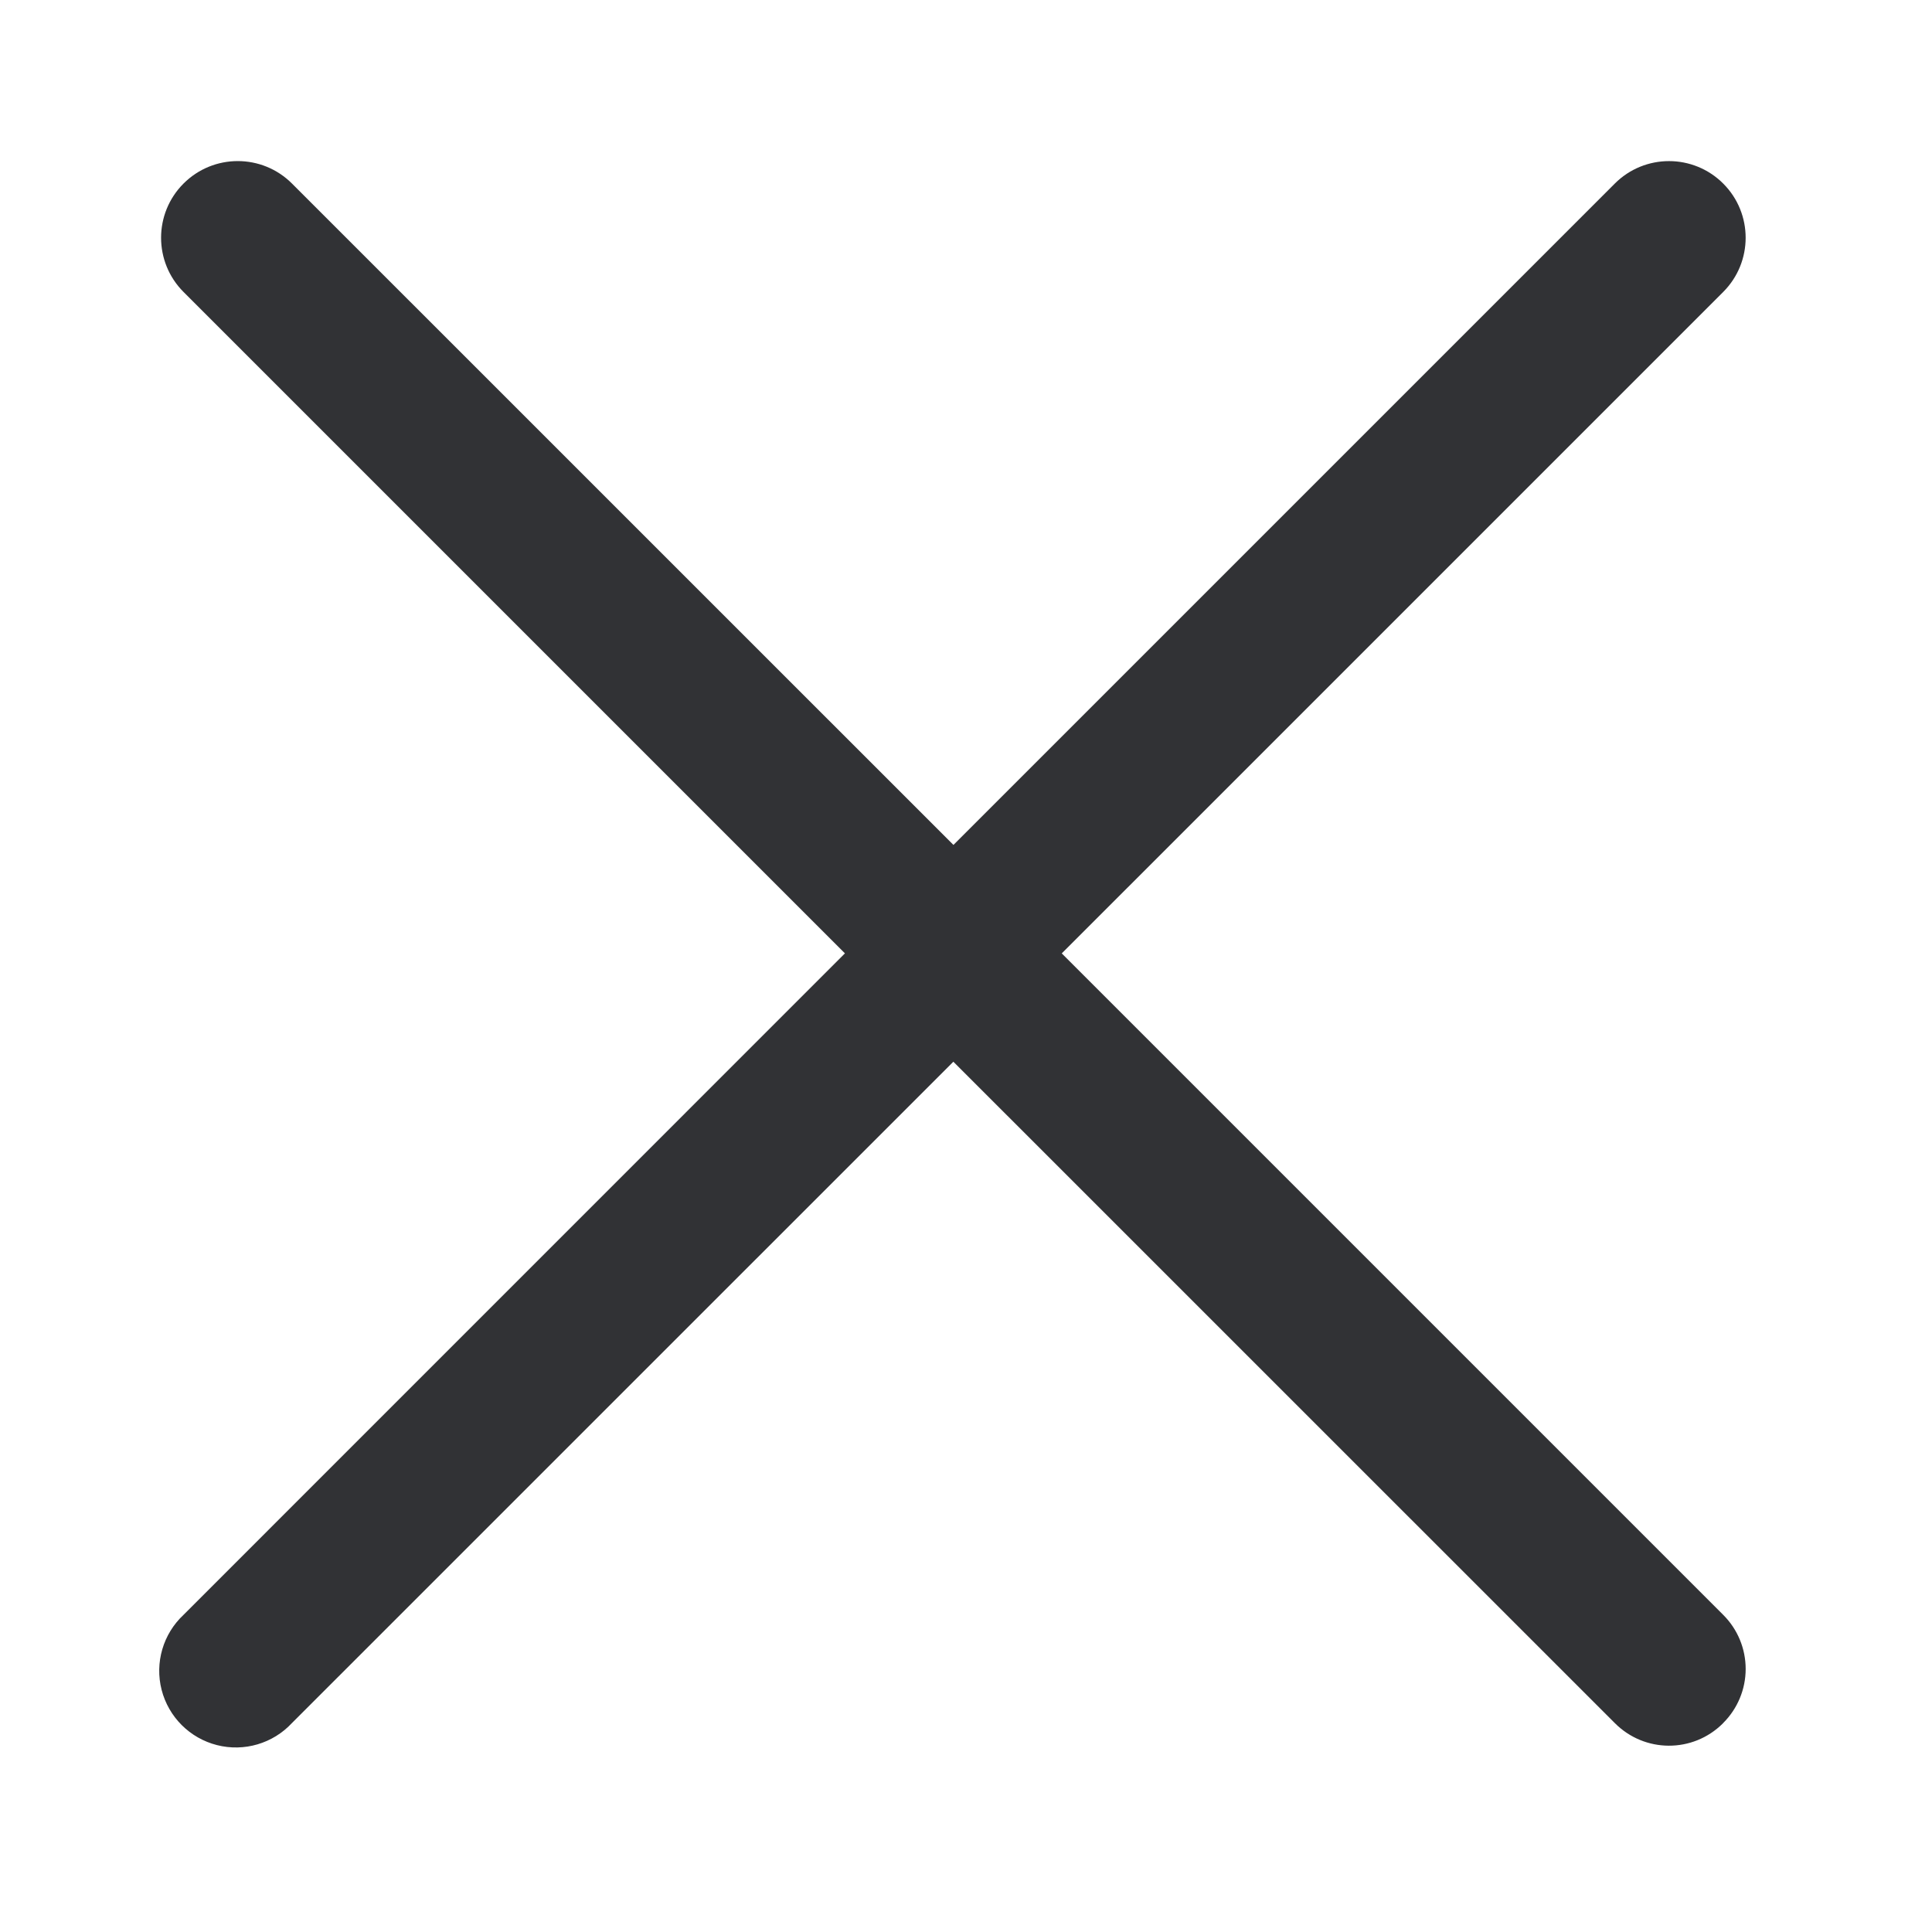
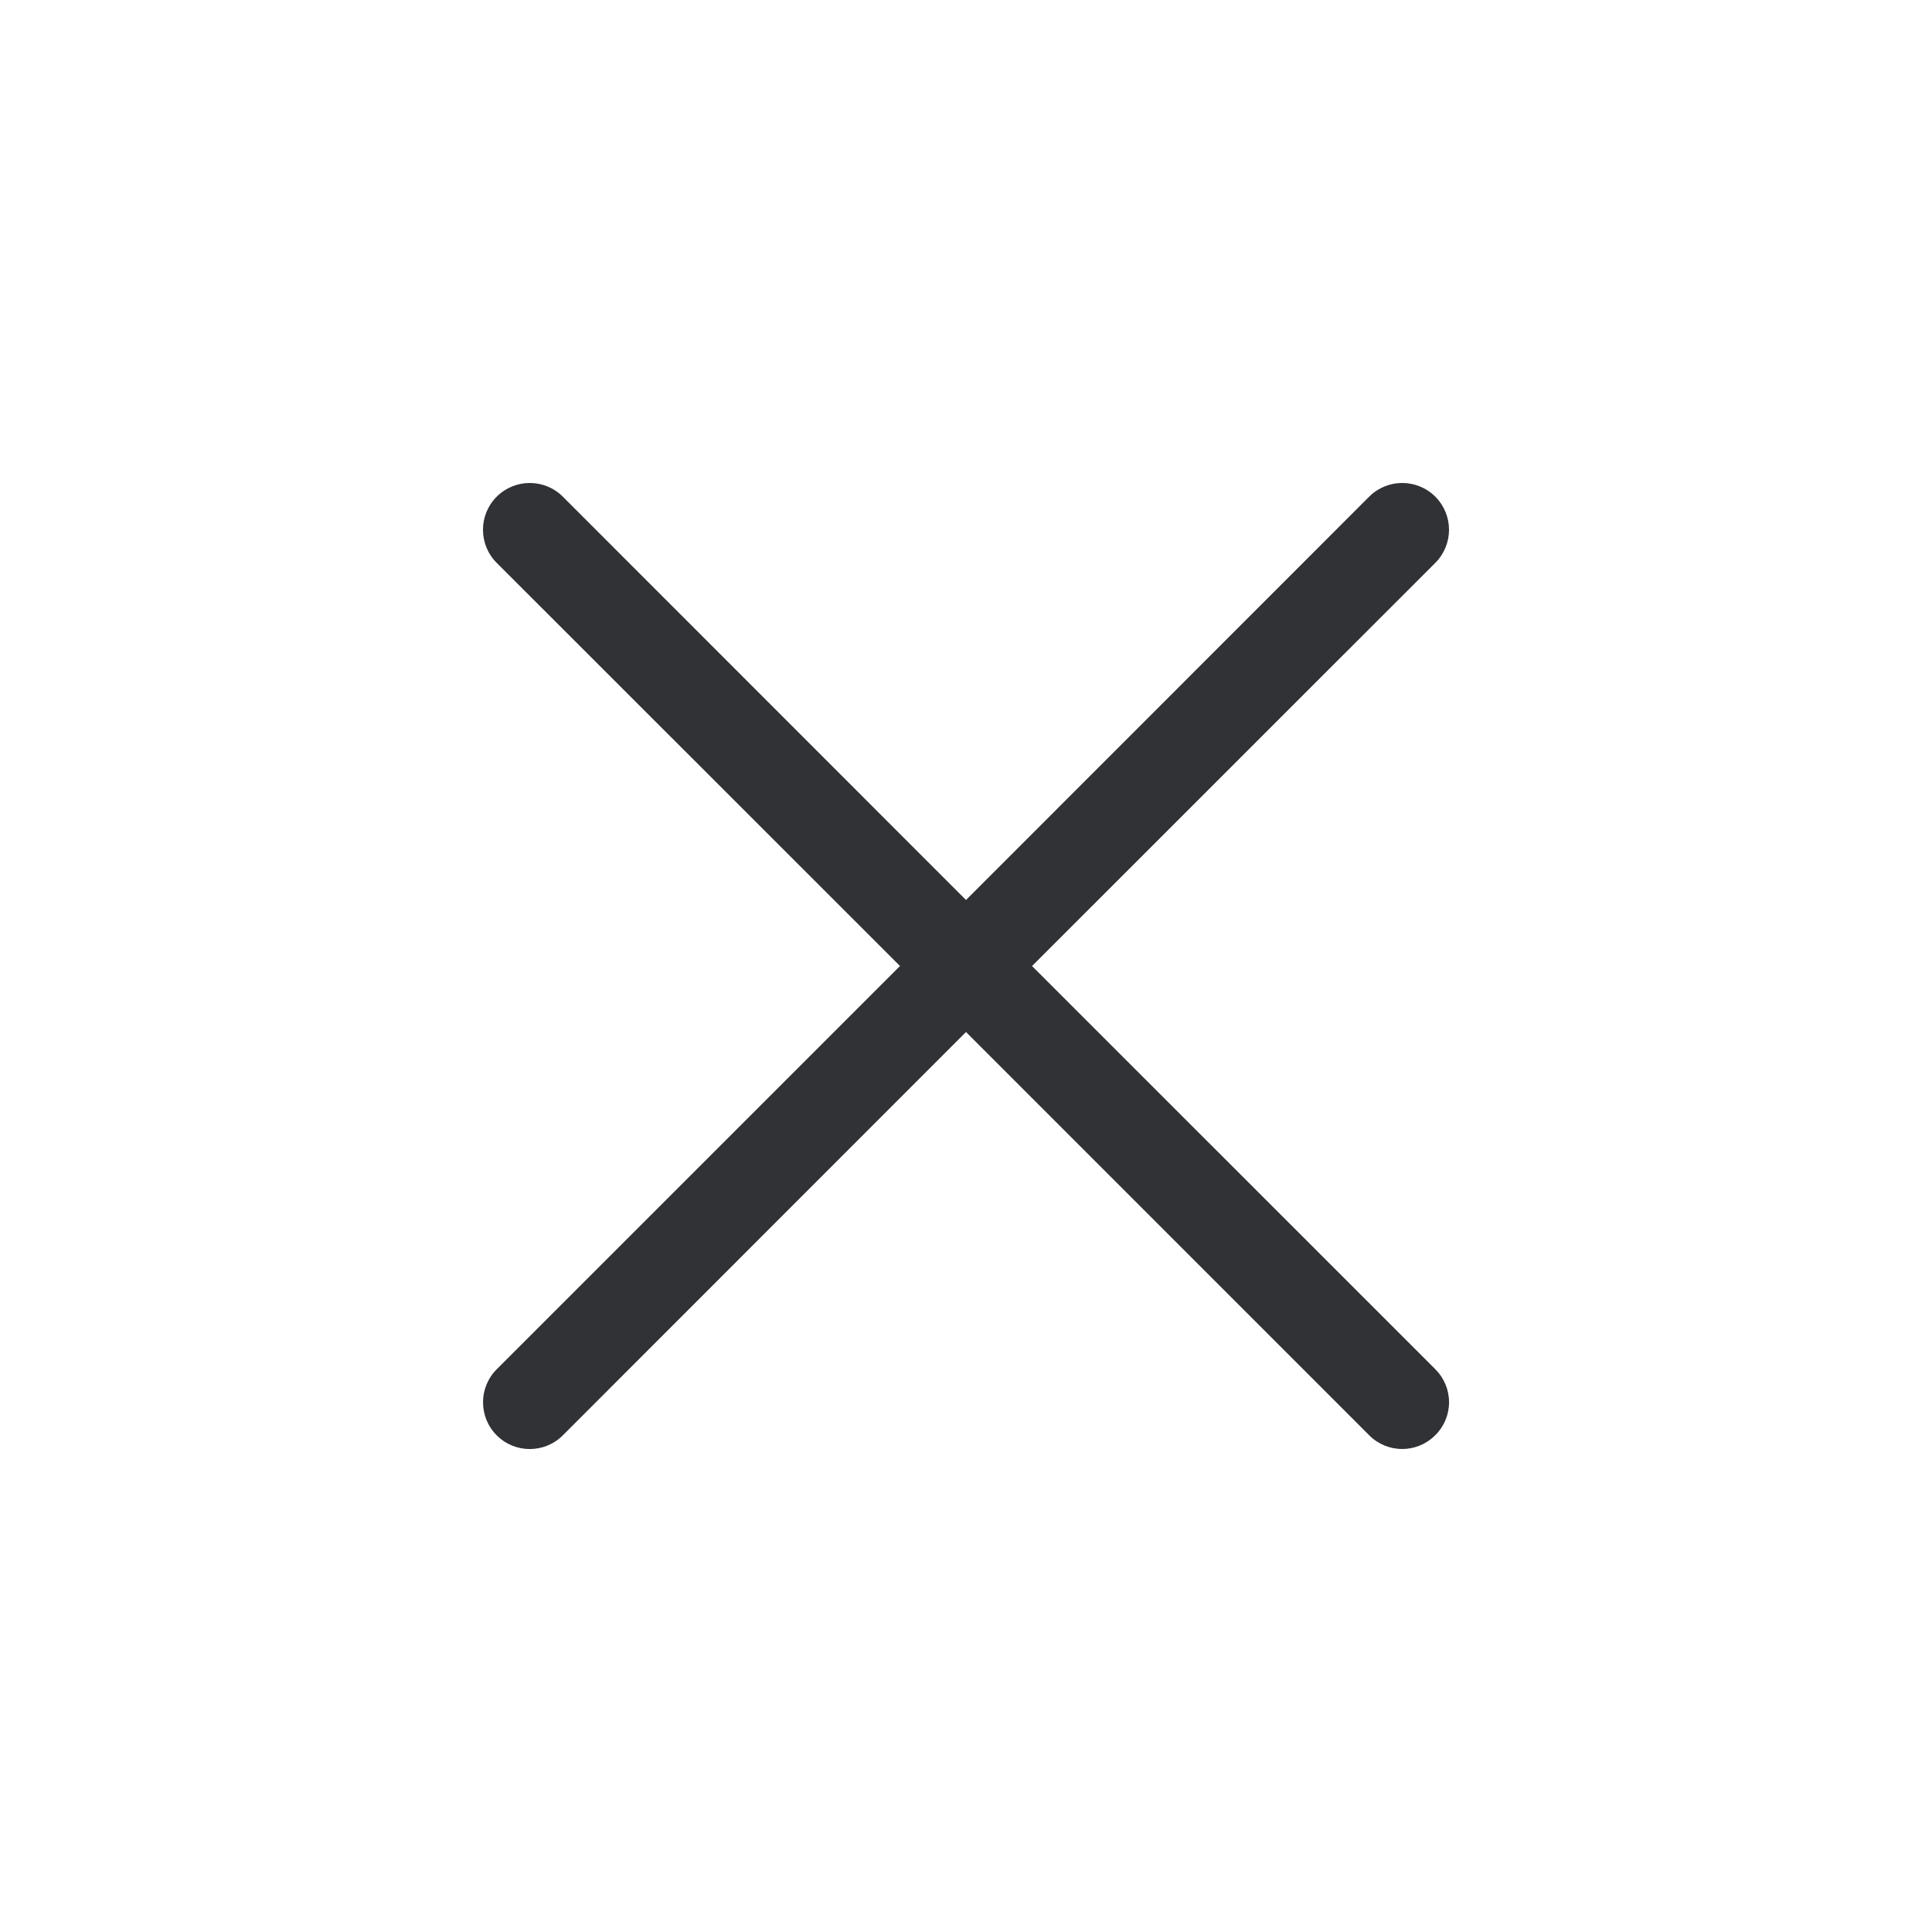
<svg xmlns="http://www.w3.org/2000/svg" width="24" height="24" viewBox="0 0 24 24">
-   <path d="M13.19 11.843l8.216-8.216A.952.952 0 1020.06 2.28l-8.216 8.216L3.627 2.28A.952.952 0 002.28 3.627l8.216 8.216L2.28 20.06a.952.952 0 101.347 1.344l8.216-8.215 8.216 8.215c.37.373.969.376 1.342.006l.005-.006a.948.948 0 000-1.344l-8.216-8.216z" fill="#313235" fill-rule="nonzero" />
+   <path d="M12.821 12l5.009-5.008a.58.58 0 10-.822-.822L12 11.18 6.992 6.17a.58.58 0 00-.822.822L11.18 12 6.17 17.01a.58.58 0 10.822.82L12 12.82l5.008 5.009c.226.227.591.228.818.003l.004-.003a.578.578 0 000-.82L12.82 12z" fill="#313235" fill-rule="nonzero" />
</svg>
